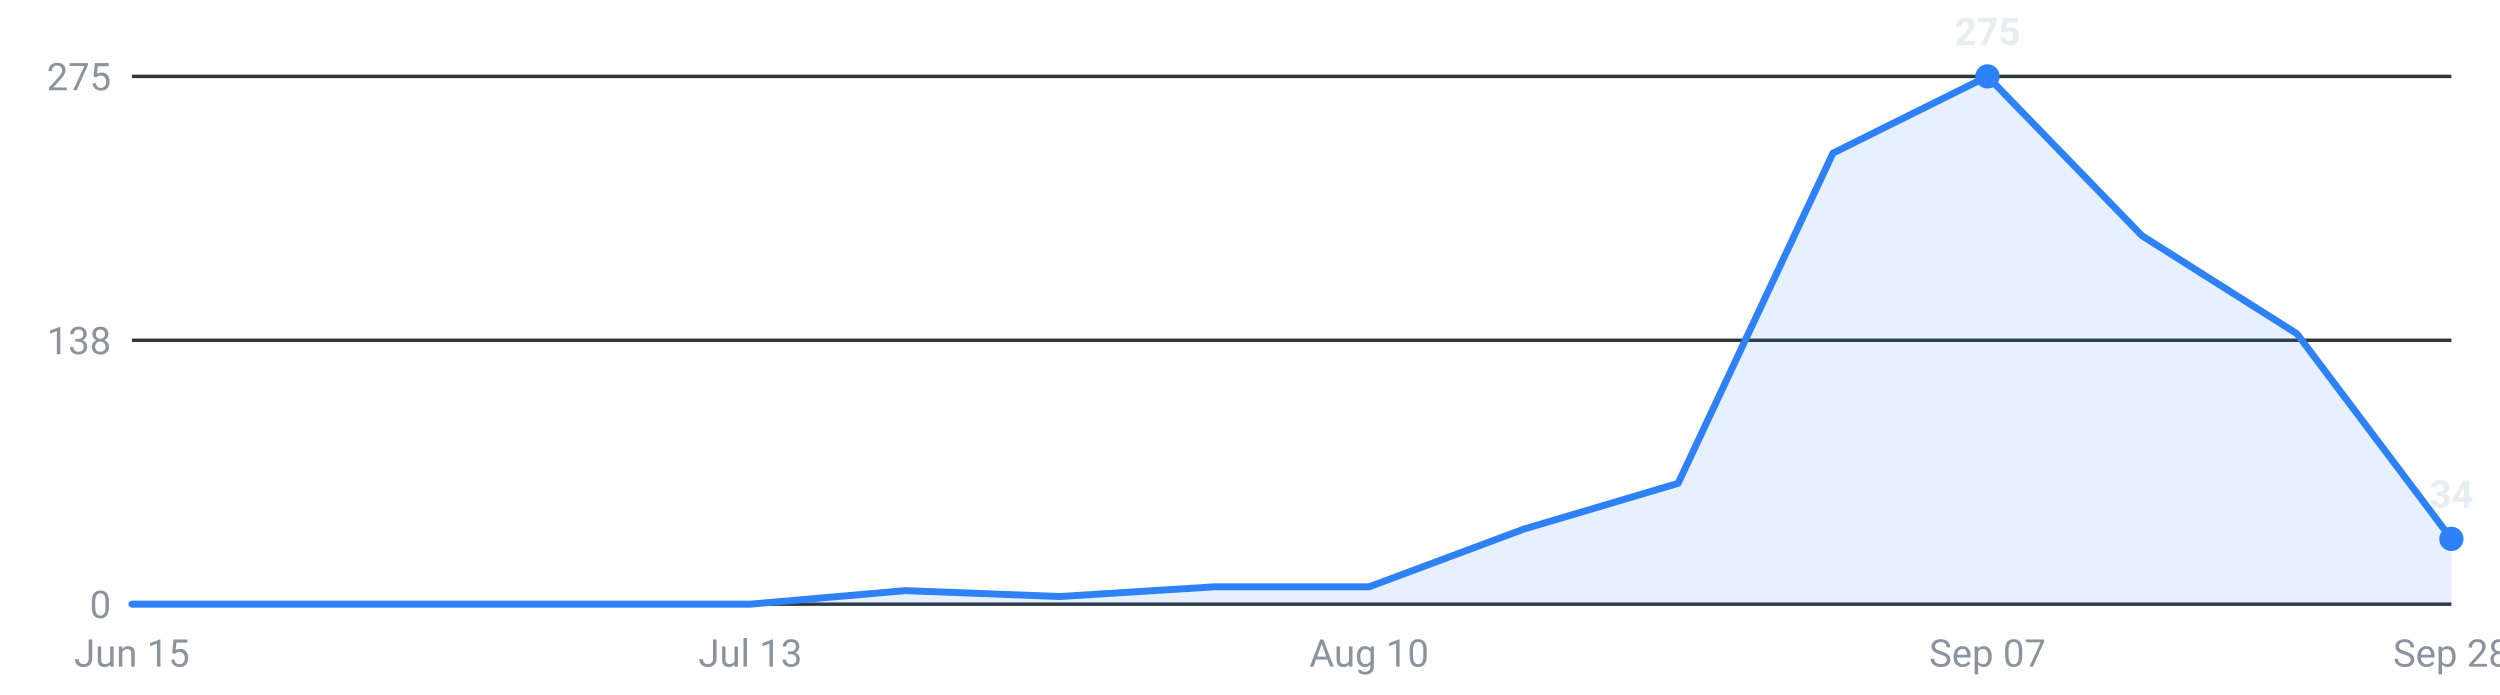
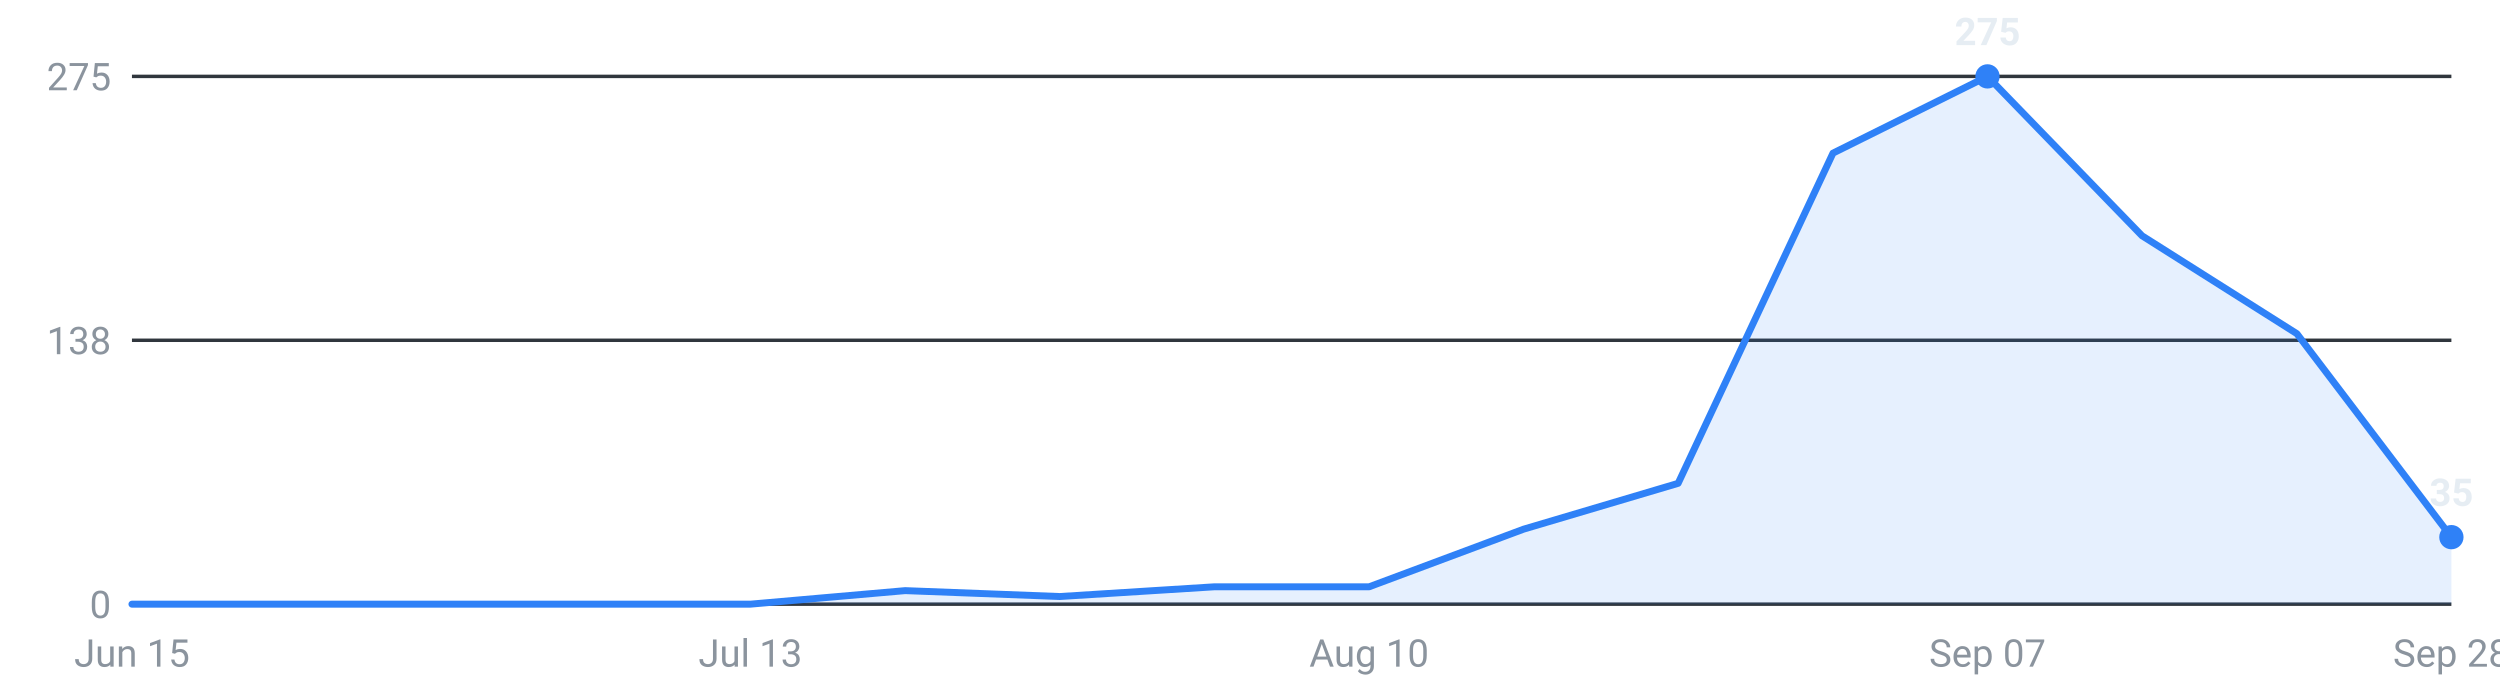
<svg xmlns="http://www.w3.org/2000/svg" viewBox="0 0 720 200" width="720" height="200" role="img" aria-label="Internships posted per week, last 16 weeks">
  <g font-family="-apple-system,Segoe UI,Roboto,sans-serif" font-size="11">
    <line x1="38" y1="174.0" x2="706" y2="174.0" stroke="#30363d" stroke-width="1" />
    <text x="32" y="178.0" text-anchor="end" fill="#8b949e">0</text>
    <line x1="38" y1="98.0" x2="706" y2="98.0" stroke="#30363d" stroke-width="1" />
    <text x="32" y="102.0" text-anchor="end" fill="#8b949e">138</text>
    <line x1="38" y1="22.0" x2="706" y2="22.0" stroke="#30363d" stroke-width="1" />
    <text x="32" y="26.0" text-anchor="end" fill="#8b949e">275</text>
-     <path d="M38.0,174 L38.0,174.0 L82.5,174.0 L127.1,174.0 L171.6,174.0 L216.1,174.0 L260.7,170.1 L305.2,171.8 L349.7,169.0 L394.3,169.0 L438.8,152.4 L483.3,139.2 L527.9,44.1 L572.4,22.0 L616.9,67.9 L661.5,96.1 L706.0,155.2 L706.0,174 Z" fill="#2f81f7" fill-opacity="0.12" />
-     <polyline points="38.0,174.0 82.5,174.0 127.1,174.0 171.6,174.0 216.1,174.0 260.7,170.1 305.2,171.8 349.7,169.0 394.3,169.0 438.8,152.4 483.3,139.2 527.9,44.1 572.4,22.0 616.9,67.9 661.5,96.1 706.0,155.2" fill="none" stroke="#2f81f7" stroke-width="2" stroke-linejoin="round" stroke-linecap="round" />
+     <path d="M38.0,174 L38.0,174.0 L82.5,174.0 L127.1,174.0 L171.6,174.0 L216.1,174.0 L260.7,170.1 L305.2,171.8 L349.7,169.0 L394.3,169.0 L438.8,152.4 L483.3,139.2 L527.9,44.1 L572.4,22.0 L616.9,67.9 L661.5,96.1 L706.0,154.7 L706.0,174 Z" fill="#2f81f7" fill-opacity="0.12" />
+     <polyline points="38.0,174.0 82.5,174.0 127.1,174.0 171.6,174.0 216.1,174.0 260.7,170.1 305.2,171.8 349.7,169.0 394.3,169.0 438.8,152.4 483.3,139.2 527.9,44.1 572.4,22.0 616.9,67.9 661.5,96.1 706.0,154.7" fill="none" stroke="#2f81f7" stroke-width="2" stroke-linejoin="round" stroke-linecap="round" />
    <circle cx="572.4" cy="22.0" r="3.5" fill="#2f81f7" />
    <text x="572.4" y="13.0" text-anchor="middle" fill="#e6edf3" font-weight="600">275</text>
-     <circle cx="706.0" cy="155.2" r="3.5" fill="#2f81f7" />
-     <text x="706.0" y="146.2" text-anchor="middle" fill="#e6edf3" font-weight="600">34</text>
+     <circle cx="706.0" cy="154.7" r="3.5" fill="#2f81f7" />
+     <text x="706.0" y="145.7" text-anchor="middle" fill="#e6edf3" font-weight="600">35</text>
    <text x="38.0" y="192" text-anchor="middle" fill="#8b949e">Jun 15</text>
    <text x="216.1" y="192" text-anchor="middle" fill="#8b949e">Jul 13</text>
    <text x="394.3" y="192" text-anchor="middle" fill="#8b949e">Aug 10</text>
    <text x="572.4" y="192" text-anchor="middle" fill="#8b949e">Sep 07</text>
    <text x="706.0" y="192" text-anchor="middle" fill="#8b949e">Sep 28</text>
  </g>
</svg>
